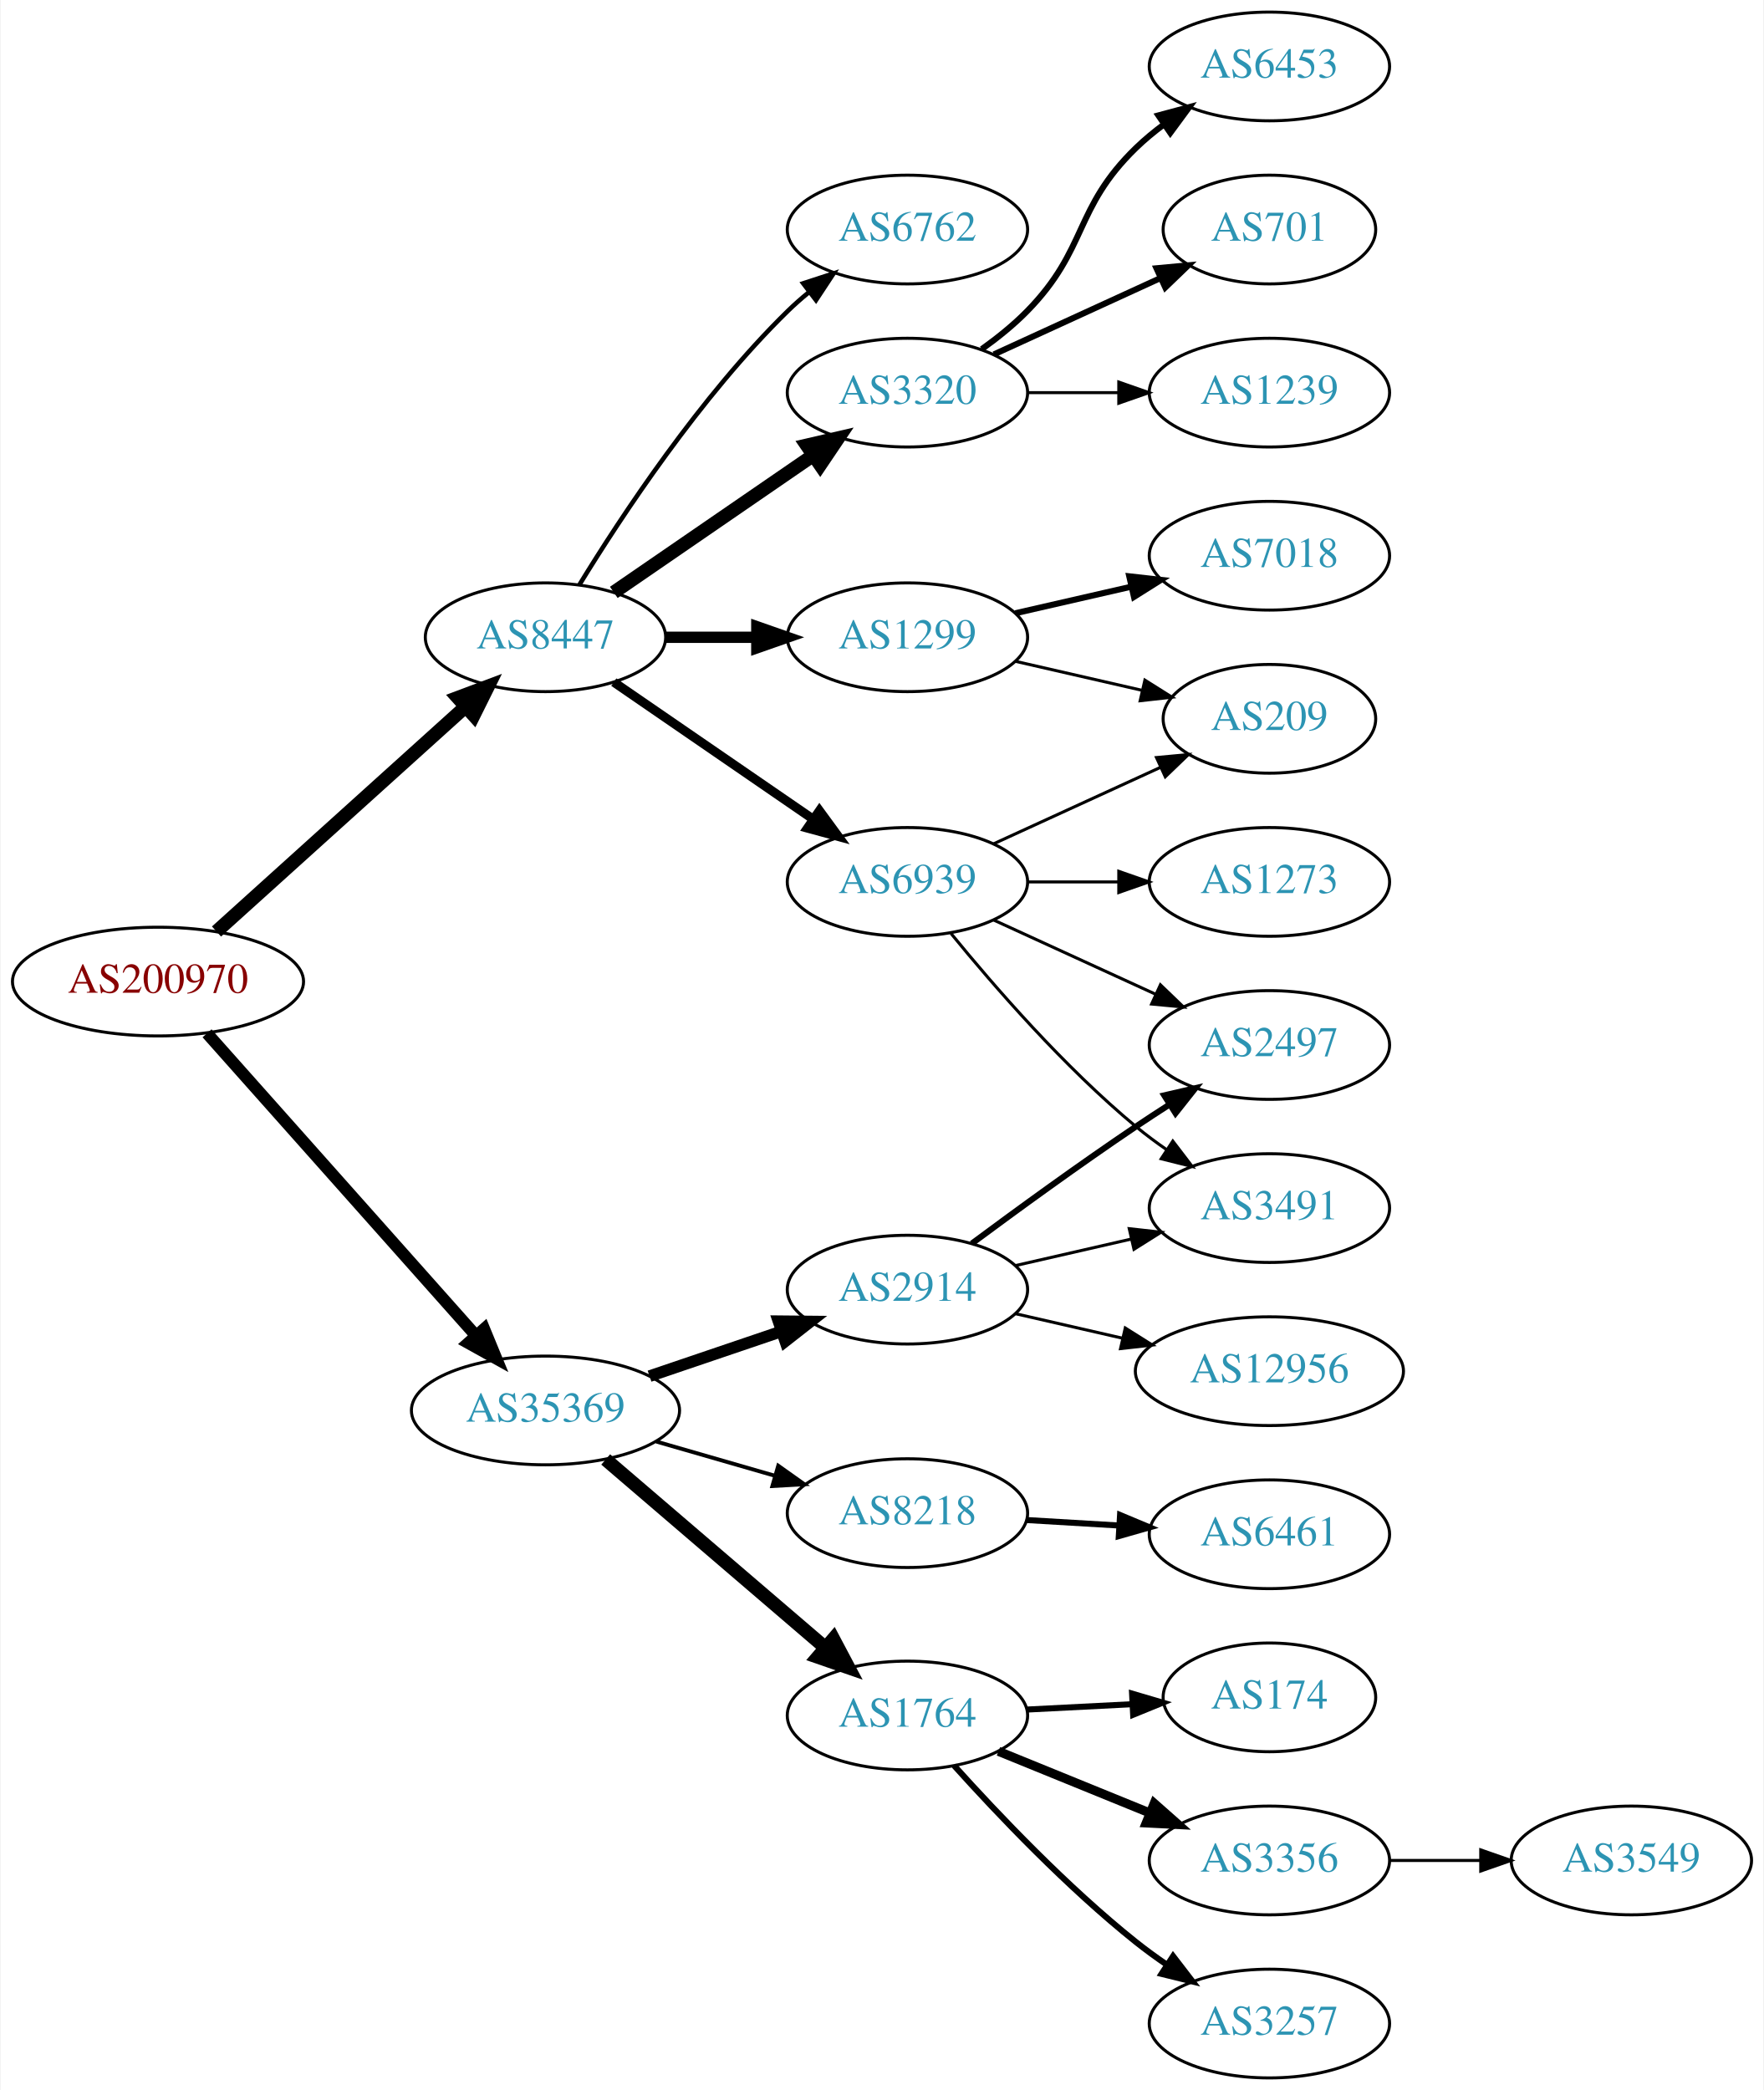
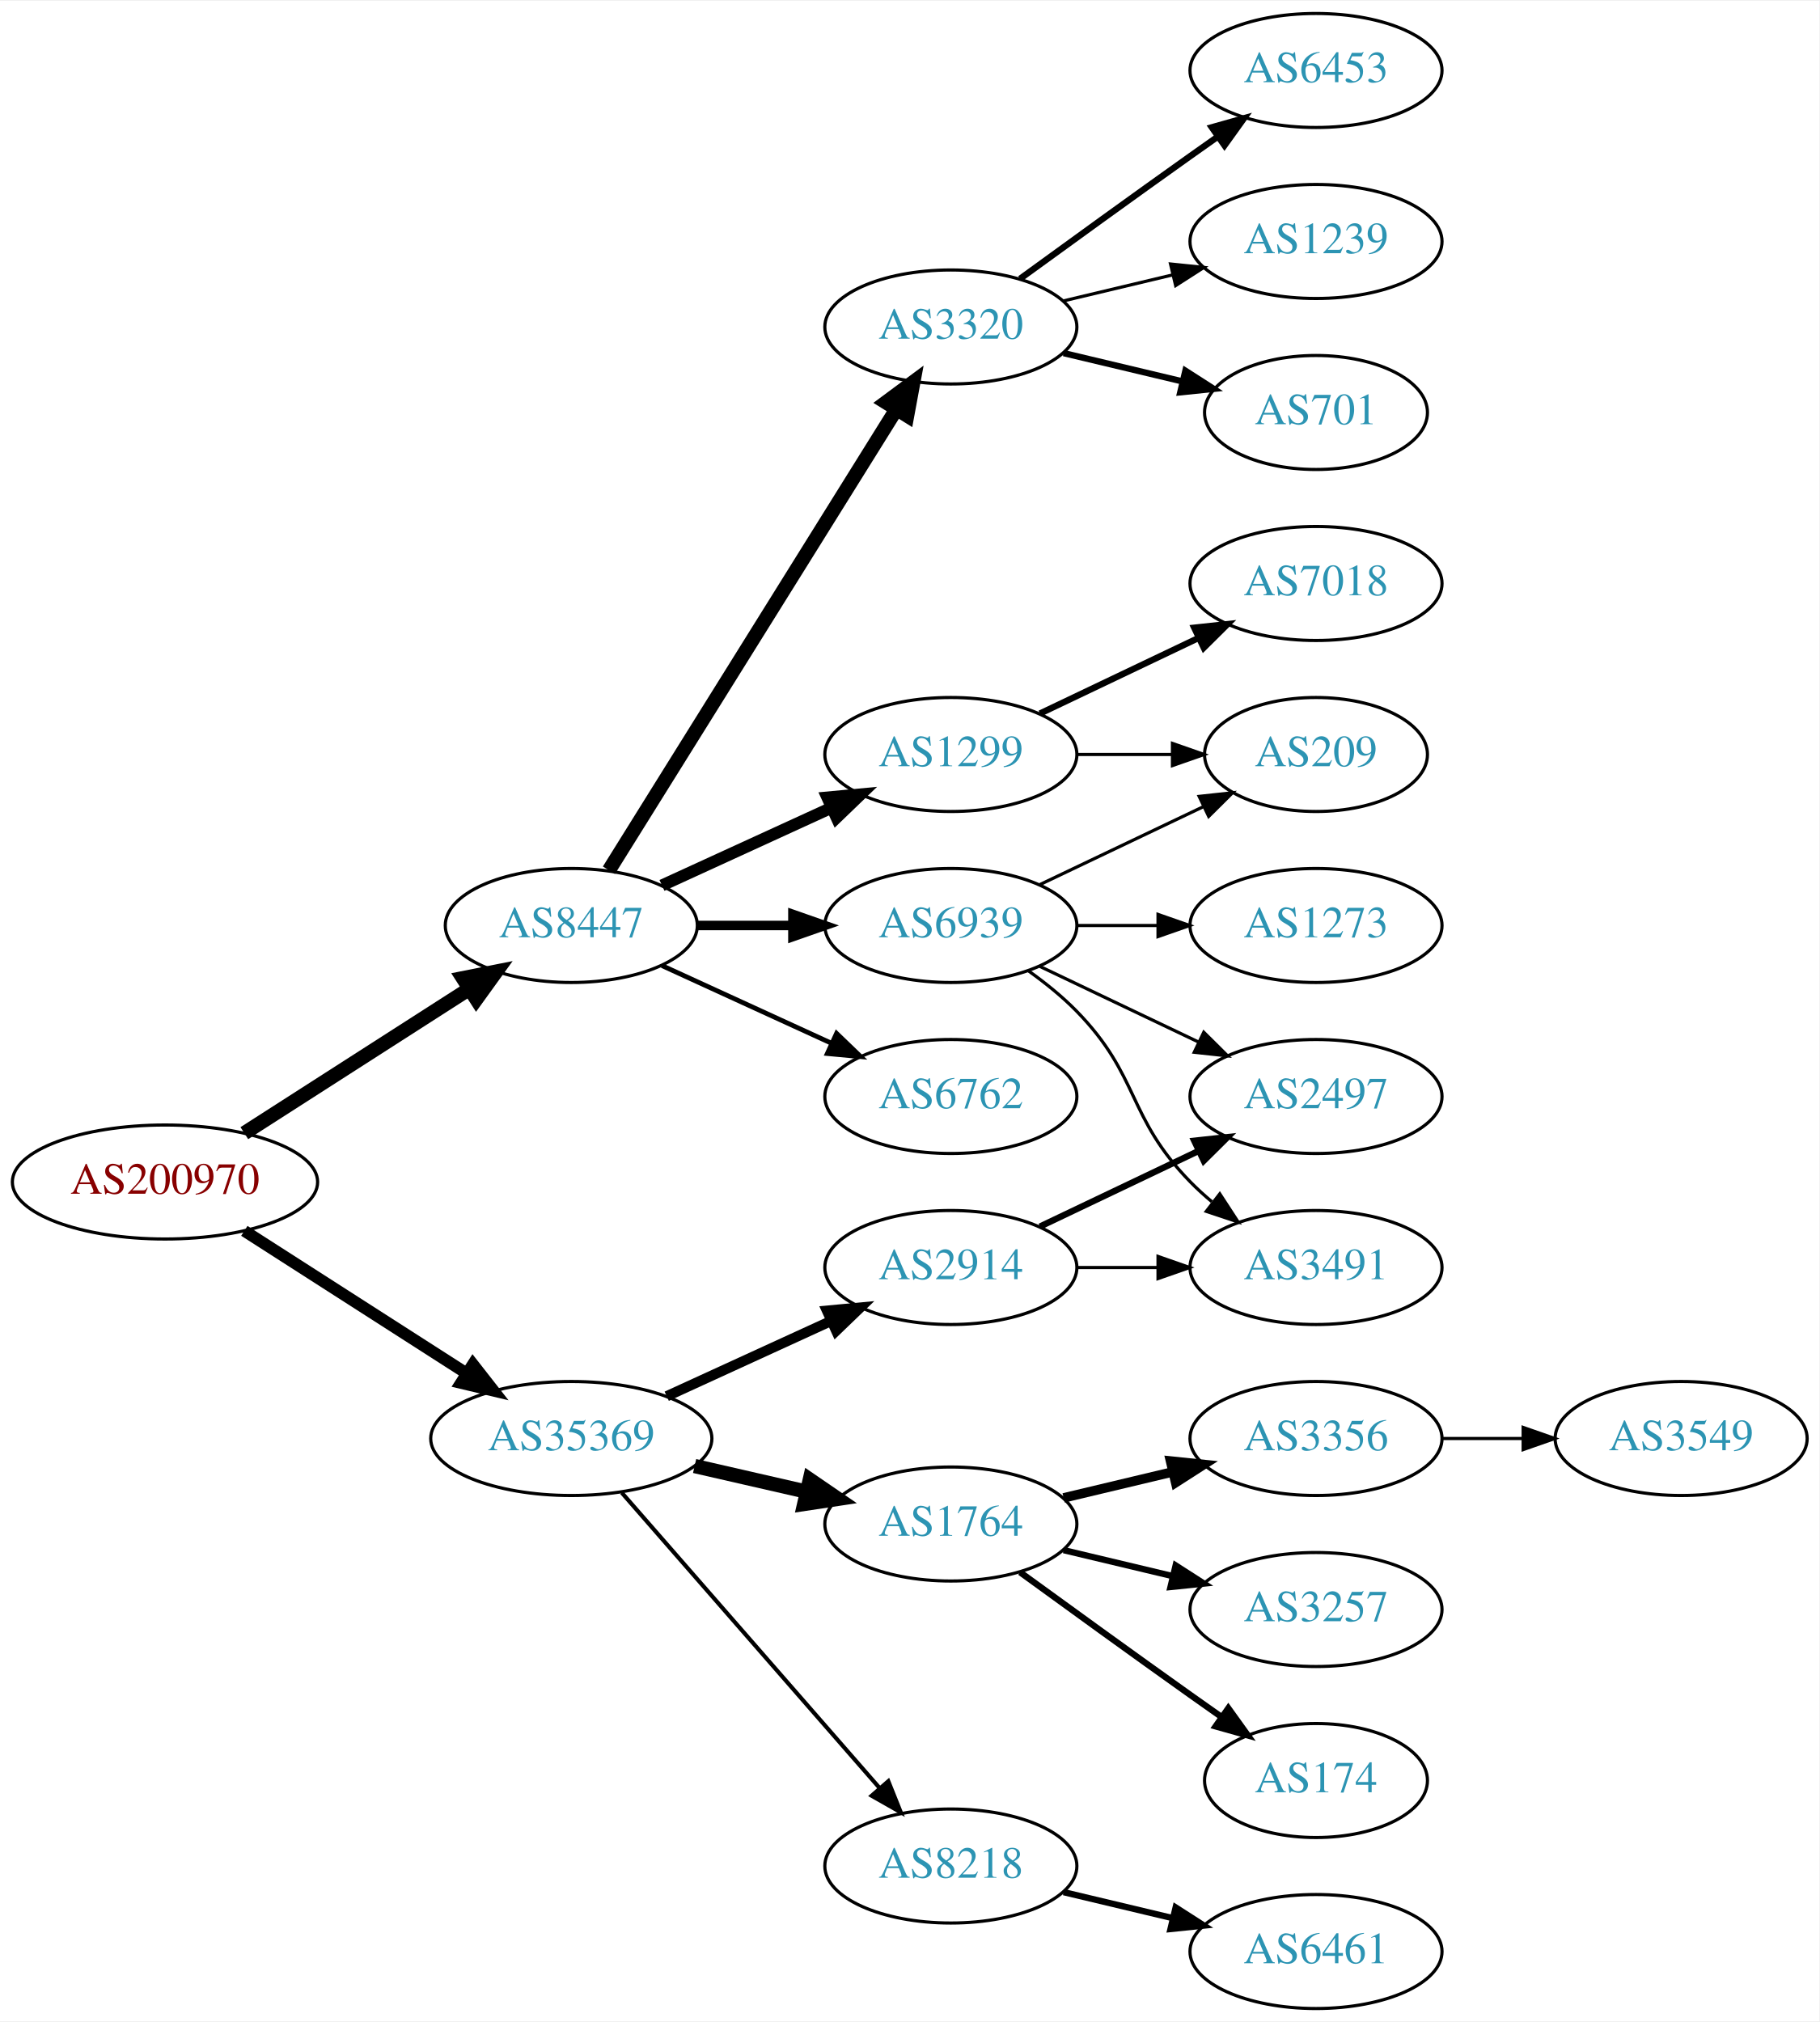
- <svg xmlns="http://www.w3.org/2000/svg" xmlns:xlink="http://www.w3.org/1999/xlink" width="584pt" height="692pt" viewBox="0.00 0.00 583.56 692.00">
-   <g id="graph0" class="graph" transform="scale(1 1) rotate(0) translate(4 688)">
-     <polygon fill="white" stroke="none" points="-4,4 -4,-688 579.562,-688 579.562,4 -4,4" />
+ <svg xmlns="http://www.w3.org/2000/svg" xmlns:xlink="http://www.w3.org/1999/xlink" width="574pt" height="638pt" viewBox="0.00 0.00 574.46 638.00">
+   <g id="graph0" class="graph" transform="scale(1 1) rotate(0) translate(4 634)">
+     <polygon fill="white" stroke="none" points="-4,4 -4,-634 570.463,-634 570.463,4 -4,4" />
    <g id="node1" class="node">
      <g id="a_node1">
        <a xlink:href="/asn/200970" xlink:title="AS200970 ~ Riepert Informationstechnologie OG [AT]">
-           <ellipse fill="#ffffff" stroke="black" cx="48.096" cy="-363" rx="48.192" ry="18" />
-           <text text-anchor="middle" x="48.096" y="-359.3" font-family="Times,serif" font-size="14.00" fill="#880000">AS200970</text>
+           <ellipse fill="#ffffff" stroke="black" cx="48.096" cy="-261" rx="48.192" ry="18" />
+           <text text-anchor="middle" x="48.096" y="-257.3" font-family="Times,serif" font-size="14.00" fill="#880000">AS200970</text>
        </a>
      </g>
    </g>
    <g id="node2" class="node">
      <g id="a_node2">
        <a xlink:href="/asn/8447" xlink:title="AS8447 ~ A1 Telekom Austria AG [AT]">
-           <ellipse fill="#ffffff" stroke="black" cx="176.388" cy="-477" rx="39.794" ry="18" />
-           <text text-anchor="middle" x="176.388" y="-473.3" font-family="Times,serif" font-size="14.00" fill="#2c94b3">AS8447</text>
+           <ellipse fill="#ffffff" stroke="black" cx="176.388" cy="-342" rx="39.794" ry="18" />
+           <text text-anchor="middle" x="176.388" y="-338.3" font-family="Times,serif" font-size="14.00" fill="#2c94b3">AS8447</text>
        </a>
      </g>
    </g>
    <g id="edge1" class="edge">
-       <path fill="none" stroke="black" stroke-width="4.5" d="M67.46,-379.577C89.189,-399.191 125.494,-431.963 149.928,-454.018" />
-       <polygon fill="black" stroke="black" stroke-width="4.5" points="147.349,-456.995 157.41,-460.773 152.626,-451.149 147.349,-456.995" />
+       <path fill="none" stroke="black" stroke-width="4.5" d="M73.147,-276.426C93.276,-289.336 122.141,-307.849 144.071,-321.915" />
+       <polygon fill="black" stroke="black" stroke-width="4.5" points="142.156,-325.364 152.7,-327.449 146.408,-318.736 142.156,-325.364" />
    </g>
    <g id="node3" class="node">
      <g id="a_node3">
        <a xlink:href="/asn/35369" xlink:title="AS35369 ~ LINZAG-TELEKOM-AS [AT]">
-           <ellipse fill="#ffffff" stroke="black" cx="176.388" cy="-221" rx="44.393" ry="18" />
-           <text text-anchor="middle" x="176.388" y="-217.3" font-family="Times,serif" font-size="14.00" fill="#2c94b3">AS35369</text>
+           <ellipse fill="#ffffff" stroke="black" cx="176.388" cy="-180" rx="44.393" ry="18" />
+           <text text-anchor="middle" x="176.388" y="-176.3" font-family="Times,serif" font-size="14.00" fill="#2c94b3">AS35369</text>
        </a>
      </g>
    </g>
    <g id="edge2" class="edge">
-       <path fill="none" stroke="black" stroke-width="3.971" d="M64.329,-345.871C86.517,-320.924 127.851,-274.45 153.355,-245.773" />
-       <polygon fill="black" stroke="black" stroke-width="3.971" points="156.069,-247.988 160.1,-238.189 150.839,-243.336 156.069,-247.988" />
+       <path fill="none" stroke="black" stroke-width="3.706" d="M73.147,-245.574C93.024,-232.826 121.421,-214.613 143.246,-200.615" />
+       <polygon fill="black" stroke="black" stroke-width="3.706" points="145.325,-203.439 151.853,-195.095 141.546,-197.547 145.325,-203.439" />
    </g>
    <g id="node4" class="node">
      <g id="a_node4">
-         <a xlink:href="/asn/3320" xlink:title="AS3320 ~ DTAG [DE]">
-           <ellipse fill="#ffffff" stroke="black" cx="296.23" cy="-558" rx="39.794" ry="18" />
-           <text text-anchor="middle" x="296.23" y="-554.3" font-family="Times,serif" font-size="14.00" fill="#2c94b3">AS3320</text>
+         <a xlink:href="/asn/1299" xlink:title="AS1299 ~ Telia Carrier [EU]">
+           <ellipse fill="#ffffff" stroke="black" cx="296.23" cy="-396" rx="39.794" ry="18" />
+           <text text-anchor="middle" x="296.23" y="-392.3" font-family="Times,serif" font-size="14.00" fill="#2c94b3">AS1299</text>
        </a>
      </g>
    </g>
    <g id="edge3" class="edge">
-       <path fill="none" stroke="black" stroke-width="4.5" d="M199.002,-491.857C217.49,-504.565 244.304,-522.995 264.934,-537.175" />
-       <polygon fill="black" stroke="black" stroke-width="4.5" points="262.883,-540.544 273.354,-542.963 267.343,-534.054 262.883,-540.544" />
+       <path fill="none" stroke="black" stroke-width="3.75" d="M205.016,-354.661C220.973,-361.973 241.244,-371.261 258.527,-379.181" />
+       <polygon fill="black" stroke="black" stroke-width="3.75" points="257.225,-382.435 267.774,-383.419 260.141,-376.071 257.225,-382.435" />
    </g>
    <g id="node5" class="node">
      <g id="a_node5">
-         <a xlink:href="/asn/1299" xlink:title="AS1299 ~ Telia Carrier [EU]">
-           <ellipse fill="#ffffff" stroke="black" cx="296.23" cy="-477" rx="39.794" ry="18" />
-           <text text-anchor="middle" x="296.23" y="-473.3" font-family="Times,serif" font-size="14.00" fill="#2c94b3">AS1299</text>
+         <a xlink:href="/asn/6762" xlink:title="AS6762 ~ TELECOM ITALIA SPARKLE S.p.A. [IT]">
+           <ellipse fill="#ffffff" stroke="black" cx="296.23" cy="-288" rx="39.794" ry="18" />
+           <text text-anchor="middle" x="296.23" y="-284.3" font-family="Times,serif" font-size="14.00" fill="#2c94b3">AS6762</text>
        </a>
      </g>
    </g>
    <g id="edge4" class="edge">
-       <path fill="none" stroke="black" stroke-width="3.75" d="M216.3,-477C225.854,-477 236.203,-477 246.166,-477" />
-       <polygon fill="black" stroke="black" stroke-width="3.75" points="246.358,-480.5 256.358,-477 246.358,-473.5 246.358,-480.5" />
+       <path fill="none" stroke="black" stroke-width="1.5" d="M205.016,-329.339C220.973,-322.027 241.244,-312.739 258.527,-304.819" />
+       <polygon fill="black" stroke="black" stroke-width="1.5" points="260.141,-307.929 267.774,-300.581 257.225,-301.565 260.141,-307.929" />
    </g>
    <g id="node6" class="node">
      <g id="a_node6">
-         <a xlink:href="/asn/6762" xlink:title="AS6762 ~ TELECOM ITALIA SPARKLE S.p.A. [IT]">
-           <ellipse fill="#ffffff" stroke="black" cx="296.23" cy="-612" rx="39.794" ry="18" />
-           <text text-anchor="middle" x="296.23" y="-608.3" font-family="Times,serif" font-size="14.00" fill="#2c94b3">AS6762</text>
+         <a xlink:href="/asn/3320" xlink:title="AS3320 ~ DTAG [DE]">
+           <ellipse fill="#ffffff" stroke="black" cx="296.23" cy="-531" rx="39.794" ry="18" />
+           <text text-anchor="middle" x="296.23" y="-527.3" font-family="Times,serif" font-size="14.00" fill="#2c94b3">AS3320</text>
        </a>
      </g>
    </g>
    <g id="edge5" class="edge">
-       <path fill="none" stroke="black" stroke-width="1.5" d="M187.653,-494.44C201.462,-516.991 227.651,-556.722 256.584,-585 258.724,-587.092 261.041,-589.137 263.441,-591.106" />
-       <polygon fill="black" stroke="black" stroke-width="1.5" points="261.708,-594.185 271.782,-597.464 265.951,-588.618 261.708,-594.185" />
+       <path fill="none" stroke="black" stroke-width="4.5" d="M188.263,-359.442C209.046,-392.775 254.507,-465.686 278.935,-504.866" />
+       <polygon fill="black" stroke="black" stroke-width="4.5" points="275.749,-507.198 284.381,-513.6 282.432,-503.031 275.749,-507.198" />
    </g>
    <g id="node7" class="node">
      <g id="a_node7">
        <a xlink:href="/asn/6939" xlink:title="AS6939 ~ Hurricane Electric LLC [US]">
-           <ellipse fill="#ffffff" stroke="black" cx="296.23" cy="-396" rx="39.794" ry="18" />
-           <text text-anchor="middle" x="296.23" y="-392.3" font-family="Times,serif" font-size="14.00" fill="#2c94b3">AS6939</text>
+           <ellipse fill="#ffffff" stroke="black" cx="296.23" cy="-342" rx="39.794" ry="18" />
+           <text text-anchor="middle" x="296.23" y="-338.3" font-family="Times,serif" font-size="14.00" fill="#2c94b3">AS6939</text>
        </a>
      </g>
    </g>
    <g id="edge6" class="edge">
-       <path fill="none" stroke="black" stroke-width="3" d="M199.002,-462.143C217.49,-449.435 244.304,-431.005 264.934,-416.825" />
-       <polygon fill="black" stroke="black" stroke-width="3" points="267.096,-419.586 273.354,-411.037 263.13,-413.817 267.096,-419.586" />
+       <path fill="none" stroke="black" stroke-width="3" d="M216.3,-342C225.854,-342 236.203,-342 246.166,-342" />
+       <polygon fill="black" stroke="black" stroke-width="3" points="246.358,-345.5 256.358,-342 246.358,-338.5 246.358,-345.5" />
    </g>
    <g id="node13" class="node">
      <g id="a_node13">
-         <a xlink:href="/asn/1764" xlink:title="AS1764 ~ NEXTLAYER-AS [AT]">
-           <ellipse fill="#ffffff" stroke="black" cx="296.23" cy="-120" rx="39.794" ry="18" />
-           <text text-anchor="middle" x="296.23" y="-116.3" font-family="Times,serif" font-size="14.00" fill="#2c94b3">AS1764</text>
+         <a xlink:href="/asn/2914" xlink:title="AS2914 ~ NTT America, Inc. [US]">
+           <ellipse fill="#ffffff" stroke="black" cx="296.23" cy="-234" rx="39.794" ry="18" />
+           <text text-anchor="middle" x="296.23" y="-230.3" font-family="Times,serif" font-size="14.00" fill="#2c94b3">AS2914</text>
        </a>
      </g>
    </g>
    <g id="edge12" class="edge">
-       <path fill="none" stroke="black" stroke-width="4.5" d="M196.321,-204.773C216.022,-187.887 247.017,-161.322 269.056,-142.434" />
-       <polygon fill="black" stroke="black" stroke-width="4.5" points="271.702,-145.351 276.732,-135.854 266.577,-139.372 271.702,-145.351" />
+       <path fill="none" stroke="black" stroke-width="3.214" d="M206.517,-193.348C222.128,-200.502 241.526,-209.391 258.198,-217.03" />
+       <polygon fill="black" stroke="black" stroke-width="3.214" points="257.101,-220.378 267.65,-221.362 260.017,-214.014 257.101,-220.378" />
    </g>
    <g id="node14" class="node">
      <g id="a_node14">
-         <a xlink:href="/asn/2914" xlink:title="AS2914 ~ NTT America, Inc. [US]">
-           <ellipse fill="#ffffff" stroke="black" cx="296.23" cy="-261" rx="39.794" ry="18" />
-           <text text-anchor="middle" x="296.23" y="-257.3" font-family="Times,serif" font-size="14.00" fill="#2c94b3">AS2914</text>
+         <a xlink:href="/asn/1764" xlink:title="AS1764 ~ NEXTLAYER-AS [AT]">
+           <ellipse fill="#ffffff" stroke="black" cx="296.23" cy="-153" rx="39.794" ry="18" />
+           <text text-anchor="middle" x="296.23" y="-149.3" font-family="Times,serif" font-size="14.00" fill="#2c94b3">AS1764</text>
        </a>
      </g>
    </g>
    <g id="edge13" class="edge">
-       <path fill="none" stroke="black" stroke-width="3.857" d="M210.841,-232.355C224.442,-236.972 240.284,-242.349 254.546,-247.19" />
-       <polygon fill="black" stroke="black" stroke-width="3.857" points="253.525,-250.54 264.119,-250.44 255.775,-243.911 253.525,-250.54" />
+       <path fill="none" stroke="black" stroke-width="4.5" d="M215.322,-171.308C226.563,-168.733 238.976,-165.889 250.599,-163.226" />
+       <polygon fill="black" stroke="black" stroke-width="4.5" points="251.692,-167.015 260.56,-160.943 249.934,-159.339 251.692,-167.015" />
    </g>
    <g id="node15" class="node">
      <g id="a_node15">
        <a xlink:href="/asn/8218" xlink:title="AS8218 ~ legacy Neotelecoms [FR]">
-           <ellipse fill="#ffffff" stroke="black" cx="296.23" cy="-187" rx="39.794" ry="18" />
-           <text text-anchor="middle" x="296.23" y="-183.3" font-family="Times,serif" font-size="14.00" fill="#2c94b3">AS8218</text>
+           <ellipse fill="#ffffff" stroke="black" cx="296.23" cy="-45" rx="39.794" ry="18" />
+           <text text-anchor="middle" x="296.23" y="-41.3" font-family="Times,serif" font-size="14.00" fill="#2c94b3">AS8218</text>
        </a>
      </g>
    </g>
    <g id="edge14" class="edge">
-       <path fill="none" stroke="black" stroke-width="1.286" d="M213.064,-210.707C225.48,-207.124 239.536,-203.069 252.466,-199.338" />
-       <polygon fill="black" stroke="black" stroke-width="1.286" points="253.452,-202.697 262.09,-196.562 251.511,-195.971 253.452,-202.697" />
+       <path fill="none" stroke="black" stroke-width="1.286" d="M192.312,-162.902C212.855,-139.369 249.974,-96.845 273.571,-69.813" />
+       <polygon fill="black" stroke="black" stroke-width="1.286" points="276.487,-71.794 280.426,-61.959 271.214,-67.191 276.487,-71.794" />
    </g>
    <g id="node8" class="node">
      <g id="a_node8">
-         <a xlink:href="/asn/1239" xlink:title="AS1239 ~ Sprint [US]">
-           <ellipse fill="#ffffff" stroke="black" cx="416.073" cy="-558" rx="39.794" ry="18" />
-           <text text-anchor="middle" x="416.073" y="-554.3" font-family="Times,serif" font-size="14.00" fill="#2c94b3">AS1239</text>
+         <a xlink:href="/asn/7018" xlink:title="AS7018 ~ AT&amp;T Services, Inc. [US]">
+           <ellipse fill="#ffffff" stroke="black" cx="411.523" cy="-450" rx="39.794" ry="18" />
+           <text text-anchor="middle" x="411.523" y="-446.3" font-family="Times,serif" font-size="14.00" fill="#2c94b3">AS7018</text>
        </a>
      </g>
    </g>
    <g id="edge7" class="edge">
-       <path fill="none" stroke="black" d="M336.143,-558C345.696,-558 356.046,-558 366.008,-558" />
-       <polygon fill="black" stroke="black" points="366.201,-561.5 376.201,-558 366.201,-554.5 366.201,-561.5" />
+       <path fill="none" stroke="black" stroke-width="2" d="M324.367,-408.934C339.361,-416.081 358.182,-425.052 374.405,-432.785" />
+       <polygon fill="black" stroke="black" stroke-width="2" points="373.075,-436.028 383.608,-437.171 376.087,-429.709 373.075,-436.028" />
    </g>
    <g id="node9" class="node">
      <g id="a_node9">
-         <a xlink:href="/asn/6453" xlink:title="AS6453 ~ TATA COMMUNICATIONS (AMERICA) INC [US]">
-           <ellipse fill="#ffffff" stroke="black" cx="416.073" cy="-666" rx="39.794" ry="18" />
-           <text text-anchor="middle" x="416.073" y="-662.3" font-family="Times,serif" font-size="14.00" fill="#2c94b3">AS6453</text>
+         <a xlink:href="/asn/209" xlink:title="AS209 ~ CenturyLink Communications, LLC [US]">
+           <ellipse fill="#ffffff" stroke="black" cx="411.523" cy="-396" rx="35.194" ry="18" />
+           <text text-anchor="middle" x="411.523" y="-392.3" font-family="Times,serif" font-size="14.00" fill="#2c94b3">AS209</text>
        </a>
      </g>
    </g>
    <g id="edge8" class="edge">
-       <path fill="none" stroke="black" stroke-width="2" d="M320.824,-572.389C326.08,-576.148 331.412,-580.437 335.877,-585 356.049,-605.617 351.183,-618.906 371.877,-639 374.722,-641.763 377.896,-644.386 381.196,-646.834" />
-       <polygon fill="black" stroke="black" stroke-width="2" points="379.312,-649.786 389.544,-652.538 383.261,-644.006 379.312,-649.786" />
+       <path fill="none" stroke="black" d="M335.902,-396C345.608,-396 356.098,-396 366.061,-396" />
+       <polygon fill="black" stroke="black" points="366.198,-399.5 376.198,-396 366.198,-392.5 366.198,-399.5" />
    </g>
    <g id="node10" class="node">
      <g id="a_node10">
-         <a xlink:href="/asn/701" xlink:title="AS701 ~ UUNET [US]">
-           <ellipse fill="#ffffff" stroke="black" cx="416.073" cy="-612" rx="35.194" ry="18" />
-           <text text-anchor="middle" x="416.073" y="-608.3" font-family="Times,serif" font-size="14.00" fill="#2c94b3">AS701</text>
+         <a xlink:href="/asn/6453" xlink:title="AS6453 ~ TATA COMMUNICATIONS (AMERICA) INC [US]">
+           <ellipse fill="#ffffff" stroke="black" cx="411.523" cy="-612" rx="39.794" ry="18" />
+           <text text-anchor="middle" x="411.523" y="-608.3" font-family="Times,serif" font-size="14.00" fill="#2c94b3">AS6453</text>
        </a>
      </g>
    </g>
    <g id="edge9" class="edge">
-       <path fill="none" stroke="black" stroke-width="2" d="M324.859,-570.661C341.275,-578.183 362.257,-587.798 379.854,-595.861" />
-       <polygon fill="black" stroke="black" stroke-width="2" points="378.682,-599.174 389.231,-600.158 381.598,-592.811 378.682,-599.174" />
+       <path fill="none" stroke="black" stroke-width="2" d="M318.078,-546.222C333.012,-557.091 353.626,-572.025 371.877,-585 374.697,-587.005 377.64,-589.085 380.588,-591.159" />
+       <polygon fill="black" stroke="black" stroke-width="2" points="378.616,-594.05 388.813,-596.926 382.634,-588.319 378.616,-594.05" />
    </g>
    <g id="node11" class="node">
      <g id="a_node11">
-         <a xlink:href="/asn/7018" xlink:title="AS7018 ~ AT&amp;T Services, Inc. [US]">
-           <ellipse fill="#ffffff" stroke="black" cx="416.073" cy="-504" rx="39.794" ry="18" />
-           <text text-anchor="middle" x="416.073" y="-500.3" font-family="Times,serif" font-size="14.00" fill="#2c94b3">AS7018</text>
+         <a xlink:href="/asn/1239" xlink:title="AS1239 ~ Sprint [US]">
+           <ellipse fill="#ffffff" stroke="black" cx="411.523" cy="-558" rx="39.794" ry="18" />
+           <text text-anchor="middle" x="411.523" y="-554.3" font-family="Times,serif" font-size="14.00" fill="#2c94b3">AS1239</text>
        </a>
      </g>
    </g>
    <g id="edge10" class="edge">
-       <path fill="none" stroke="black" stroke-width="2" d="M331.949,-484.955C343.949,-487.704 357.57,-490.825 370.263,-493.733" />
-       <polygon fill="black" stroke="black" stroke-width="2" points="369.665,-497.187 380.194,-496.009 371.229,-490.364 369.665,-497.187" />
+       <path fill="none" stroke="black" d="M331.837,-539.248C342.709,-541.838 354.863,-544.735 366.305,-547.462" />
+       <polygon fill="black" stroke="black" points="365.589,-550.889 376.128,-549.803 367.212,-544.08 365.589,-550.889" />
    </g>
    <g id="node12" class="node">
      <g id="a_node12">
-         <a xlink:href="/asn/209" xlink:title="AS209 ~ CenturyLink Communications, LLC [US]">
-           <ellipse fill="#ffffff" stroke="black" cx="416.073" cy="-450" rx="35.194" ry="18" />
-           <text text-anchor="middle" x="416.073" y="-446.3" font-family="Times,serif" font-size="14.00" fill="#2c94b3">AS209</text>
+         <a xlink:href="/asn/701" xlink:title="AS701 ~ UUNET [US]">
+           <ellipse fill="#ffffff" stroke="black" cx="411.523" cy="-504" rx="35.194" ry="18" />
+           <text text-anchor="middle" x="411.523" y="-500.3" font-family="Times,serif" font-size="14.00" fill="#2c94b3">AS701</text>
        </a>
      </g>
    </g>
    <g id="edge11" class="edge">
-       <path fill="none" stroke="black" d="M331.949,-469.045C345.042,-466.045 360.064,-462.604 373.705,-459.478" />
-       <polygon fill="black" stroke="black" points="374.846,-462.807 383.812,-457.162 373.283,-455.984 374.846,-462.807" />
-     </g>
-     <g id="edge23" class="edge">
-       <path fill="none" stroke="black" d="M324.859,-408.661C341.275,-416.183 362.257,-425.798 379.854,-433.861" />
-       <polygon fill="black" stroke="black" points="378.682,-437.174 389.231,-438.158 381.598,-430.811 378.682,-437.174" />
-     </g>
-     <g id="node20" class="node">
-       <g id="a_node20">
-         <a xlink:href="/asn/2497" xlink:title="AS2497 ~ Internet Initiative Japan Inc. [JP]">
-           <ellipse fill="#ffffff" stroke="black" cx="416.073" cy="-342" rx="39.794" ry="18" />
-           <text text-anchor="middle" x="416.073" y="-338.3" font-family="Times,serif" font-size="14.00" fill="#2c94b3">AS2497</text>
-         </a>
-       </g>
+       <path fill="none" stroke="black" stroke-width="2" d="M331.837,-522.752C343.632,-519.942 356.937,-516.771 369.204,-513.847" />
+       <polygon fill="black" stroke="black" stroke-width="2" points="370.293,-517.186 379.209,-511.463 368.67,-510.376 370.293,-517.186" />
    </g>
    <g id="edge25" class="edge">
-       <path fill="none" stroke="black" d="M324.859,-383.339C340.816,-376.027 361.087,-366.739 378.369,-358.819" />
-       <polygon fill="black" stroke="black" points="379.984,-361.929 387.617,-354.581 377.068,-355.565 379.984,-361.929" />
-     </g>
-     <g id="node21" class="node">
-       <g id="a_node21">
-         <a xlink:href="/asn/3491" xlink:title="AS3491 ~ PCCW Global, Inc. [US]">
-           <ellipse fill="#ffffff" stroke="black" cx="416.073" cy="-288" rx="39.794" ry="18" />
-           <text text-anchor="middle" x="416.073" y="-284.3" font-family="Times,serif" font-size="14.00" fill="#2c94b3">AS3491</text>
-         </a>
-       </g>
-     </g>
-     <g id="edge26" class="edge">
-       <path fill="none" stroke="black" d="M310.649,-378.935C324.764,-361.625 348.178,-334.655 371.877,-315 375.093,-312.332 378.594,-309.73 382.164,-307.259" />
-       <polygon fill="black" stroke="black" points="384.088,-310.183 390.52,-301.764 380.242,-304.334 384.088,-310.183" />
-     </g>
-     <g id="node24" class="node">
-       <g id="a_node24">
-         <a xlink:href="/asn/1273" xlink:title="AS1273 ~ Vodafone Group PLC [EU]">
-           <ellipse fill="#ffffff" stroke="black" cx="416.073" cy="-396" rx="39.794" ry="18" />
-           <text text-anchor="middle" x="416.073" y="-392.3" font-family="Times,serif" font-size="14.00" fill="#2c94b3">AS1273</text>
-         </a>
-       </g>
-     </g>
-     <g id="edge24" class="edge">
-       <path fill="none" stroke="black" d="M336.143,-396C345.696,-396 356.046,-396 366.008,-396" />
-       <polygon fill="black" stroke="black" points="366.201,-399.5 376.201,-396 366.201,-392.5 366.201,-399.5" />
+       <path fill="none" stroke="black" d="M324.367,-354.934C339.798,-362.29 359.284,-371.577 375.819,-379.459" />
+       <polygon fill="black" stroke="black" points="374.628,-382.768 385.161,-383.911 377.64,-376.449 374.628,-382.768" />
    </g>
    <g id="node16" class="node">
      <g id="a_node16">
-         <a xlink:href="/asn/3356" xlink:title="AS3356 ~ Level 3 Parent, LLC [US]">
-           <ellipse fill="#ffffff" stroke="black" cx="416.073" cy="-72" rx="39.794" ry="18" />
-           <text text-anchor="middle" x="416.073" y="-68.3" font-family="Times,serif" font-size="14.00" fill="#2c94b3">AS3356</text>
-         </a>
-       </g>
-     </g>
-     <g id="edge15" class="edge">
-       <path fill="none" stroke="black" stroke-width="3" d="M326.36,-108.135C341.515,-101.962 360.239,-94.335 376.573,-87.682" />
-       <polygon fill="black" stroke="black" stroke-width="3" points="377.929,-90.909 385.87,-83.895 375.288,-84.426 377.929,-90.909" />
+         <a xlink:href="/asn/2497" xlink:title="AS2497 ~ Internet Initiative Japan Inc. [JP]">
+           <ellipse fill="#ffffff" stroke="black" cx="411.523" cy="-288" rx="39.794" ry="18" />
+           <text text-anchor="middle" x="411.523" y="-284.3" font-family="Times,serif" font-size="14.00" fill="#2c94b3">AS2497</text>
+         </a>
+       </g>
+     </g>
+     <g id="edge22" class="edge">
+       <path fill="none" stroke="black" d="M324.367,-329.066C339.361,-321.919 358.182,-312.948 374.405,-305.215" />
+       <polygon fill="black" stroke="black" points="376.087,-308.291 383.608,-300.829 373.075,-301.972 376.087,-308.291" />
    </g>
    <g id="node17" class="node">
      <g id="a_node17">
-         <a xlink:href="/asn/3257" xlink:title="AS3257 ~ GTT [DE]">
-           <ellipse fill="#ffffff" stroke="black" cx="416.073" cy="-18" rx="39.794" ry="18" />
-           <text text-anchor="middle" x="416.073" y="-14.3" font-family="Times,serif" font-size="14.00" fill="#2c94b3">AS3257</text>
-         </a>
-       </g>
+         <a xlink:href="/asn/3491" xlink:title="AS3491 ~ PCCW Global, Inc. [US]">
+           <ellipse fill="#ffffff" stroke="black" cx="411.523" cy="-234" rx="39.794" ry="18" />
+           <text text-anchor="middle" x="411.523" y="-230.3" font-family="Times,serif" font-size="14.00" fill="#2c94b3">AS3491</text>
+         </a>
+       </g>
+     </g>
+     <g id="edge24" class="edge">
+       <path fill="none" stroke="black" d="M320.824,-327.611C326.08,-323.852 331.412,-319.563 335.877,-315 356.049,-294.383 351.704,-281.617 371.877,-261 373.969,-258.861 376.253,-256.782 378.63,-254.79" />
+       <polygon fill="black" stroke="black" points="381.148,-257.268 386.929,-248.389 376.873,-251.725 381.148,-257.268" />
+     </g>
+     <g id="node23" class="node">
+       <g id="a_node23">
+         <a xlink:href="/asn/1273" xlink:title="AS1273 ~ Vodafone Group PLC [EU]">
+           <ellipse fill="#ffffff" stroke="black" cx="411.523" cy="-342" rx="39.794" ry="18" />
+           <text text-anchor="middle" x="411.523" y="-338.3" font-family="Times,serif" font-size="14.00" fill="#2c94b3">AS1273</text>
+         </a>
+       </g>
+     </g>
+     <g id="edge23" class="edge">
+       <path fill="none" stroke="black" d="M335.902,-342C344.105,-342 352.869,-342 361.401,-342" />
+       <polygon fill="black" stroke="black" points="361.641,-345.5 371.641,-342 361.641,-338.5 361.641,-345.5" />
+     </g>
+     <g id="edge15" class="edge">
+       <path fill="none" stroke="black" stroke-width="2" d="M324.367,-246.934C339.361,-254.081 358.182,-263.052 374.405,-270.785" />
+       <polygon fill="black" stroke="black" stroke-width="2" points="373.075,-274.028 383.608,-275.171 376.087,-267.709 373.075,-274.028" />
    </g>
    <g id="edge16" class="edge">
-       <path fill="none" stroke="black" stroke-width="2" d="M311.695,-103.398C326.068,-87.425 349.183,-63.097 371.877,-45 375.144,-42.395 378.676,-39.831 382.265,-37.383" />
-       <polygon fill="black" stroke="black" stroke-width="2" points="384.182,-40.311 390.642,-31.914 380.355,-34.45 384.182,-40.311" />
+       <path fill="none" stroke="black" d="M335.902,-234C344.105,-234 352.869,-234 361.401,-234" />
+       <polygon fill="black" stroke="black" points="361.641,-237.5 371.641,-234 361.641,-230.5 361.641,-237.5" />
    </g>
    <g id="node18" class="node">
      <g id="a_node18">
        <a xlink:href="/asn/174" xlink:title="AS174 ~ Cogent Communications [US]">
-           <ellipse fill="#ffffff" stroke="black" cx="416.073" cy="-126" rx="35.194" ry="18" />
-           <text text-anchor="middle" x="416.073" y="-122.3" font-family="Times,serif" font-size="14.00" fill="#2c94b3">AS174</text>
+           <ellipse fill="#ffffff" stroke="black" cx="411.523" cy="-72" rx="35.194" ry="18" />
+           <text text-anchor="middle" x="411.523" y="-68.3" font-family="Times,serif" font-size="14.00" fill="#2c94b3">AS174</text>
        </a>
      </g>
    </g>
    <g id="edge17" class="edge">
-       <path fill="none" stroke="black" stroke-width="2" d="M335.816,-121.965C346.917,-122.53 359.115,-123.151 370.544,-123.733" />
-       <polygon fill="black" stroke="black" stroke-width="2" points="370.605,-127.24 380.77,-124.253 370.961,-120.249 370.605,-127.24" />
+       <path fill="none" stroke="black" stroke-width="2" d="M318.078,-137.778C333.012,-126.909 353.626,-111.975 371.877,-99 375.087,-96.718 378.456,-94.339 381.811,-91.982" />
+       <polygon fill="black" stroke="black" stroke-width="2" points="383.839,-94.834 390.021,-86.23 379.823,-89.101 383.839,-94.834" />
+     </g>
+     <g id="node19" class="node">
+       <g id="a_node19">
+         <a xlink:href="/asn/3356" xlink:title="AS3356 ~ Level 3 Parent, LLC [US]">
+           <ellipse fill="#ffffff" stroke="black" cx="411.523" cy="-180" rx="39.794" ry="18" />
+           <text text-anchor="middle" x="411.523" y="-176.3" font-family="Times,serif" font-size="14.00" fill="#2c94b3">AS3356</text>
+         </a>
+       </g>
+     </g>
+     <g id="edge18" class="edge">
+       <path fill="none" stroke="black" stroke-width="3" d="M331.837,-161.248C342.709,-163.838 354.863,-166.735 366.305,-169.462" />
+       <polygon fill="black" stroke="black" stroke-width="3" points="365.589,-172.889 376.128,-171.803 367.212,-166.08 365.589,-172.889" />
+     </g>
+     <g id="node20" class="node">
+       <g id="a_node20">
+         <a xlink:href="/asn/3257" xlink:title="AS3257 ~ GTT [DE]">
+           <ellipse fill="#ffffff" stroke="black" cx="411.523" cy="-126" rx="39.794" ry="18" />
+           <text text-anchor="middle" x="411.523" y="-122.3" font-family="Times,serif" font-size="14.00" fill="#2c94b3">AS3257</text>
+         </a>
+       </g>
    </g>
    <g id="edge19" class="edge">
-       <path fill="none" stroke="black" stroke-width="2" d="M317.56,-276.277C332.423,-287.304 353.167,-302.407 371.877,-315 375.426,-317.389 379.176,-319.839 382.924,-322.242" />
-       <polygon fill="black" stroke="black" stroke-width="2" points="381.251,-325.325 391.573,-327.712 384.993,-319.409 381.251,-325.325" />
-     </g>
-     <g id="edge20" class="edge">
-       <path fill="none" stroke="black" d="M331.949,-268.955C343.949,-271.704 357.57,-274.825 370.263,-277.733" />
-       <polygon fill="black" stroke="black" points="369.665,-281.187 380.194,-280.009 371.229,-274.364 369.665,-281.187" />
+       <path fill="none" stroke="black" stroke-width="2" d="M331.837,-144.752C342.709,-142.162 354.863,-139.265 366.305,-136.538" />
+       <polygon fill="black" stroke="black" stroke-width="2" points="367.212,-139.92 376.128,-134.197 365.589,-133.111 367.212,-139.92" />
    </g>
    <g id="node22" class="node">
      <g id="a_node22">
-         <a xlink:href="/asn/12956" xlink:title="AS12956 ~ TELXIUS [ES]">
-           <ellipse fill="#ffffff" stroke="black" cx="416.073" cy="-234" rx="44.393" ry="18" />
-           <text text-anchor="middle" x="416.073" y="-230.3" font-family="Times,serif" font-size="14.00" fill="#2c94b3">AS12956</text>
+         <a xlink:href="/asn/6461" xlink:title="AS6461 ~ Zayo Bandwidth [US]">
+           <ellipse fill="#ffffff" stroke="black" cx="411.523" cy="-18" rx="39.794" ry="18" />
+           <text text-anchor="middle" x="411.523" y="-14.3" font-family="Times,serif" font-size="14.00" fill="#2c94b3">AS6461</text>
        </a>
      </g>
    </g>
    <g id="edge21" class="edge">
-       <path fill="none" stroke="black" d="M331.949,-253.045C343.088,-250.493 355.623,-247.621 367.516,-244.896" />
-       <polygon fill="black" stroke="black" points="368.345,-248.297 377.31,-242.652 366.781,-241.474 368.345,-248.297" />
-     </g>
-     <g id="node23" class="node">
-       <g id="a_node23">
-         <a xlink:href="/asn/6461" xlink:title="AS6461 ~ Zayo Bandwidth [US]">
-           <ellipse fill="#ffffff" stroke="black" cx="416.073" cy="-180" rx="39.794" ry="18" />
-           <text text-anchor="middle" x="416.073" y="-176.3" font-family="Times,serif" font-size="14.00" fill="#2c94b3">AS6461</text>
-         </a>
-       </g>
-     </g>
-     <g id="edge22" class="edge">
-       <path fill="none" stroke="black" stroke-width="2" d="M335.816,-184.708C345.583,-184.128 356.199,-183.497 366.393,-182.892" />
-       <polygon fill="black" stroke="black" stroke-width="2" points="366.625,-186.384 376.4,-182.297 366.21,-179.396 366.625,-186.384" />
-     </g>
-     <g id="node19" class="node">
-       <g id="a_node19">
+       <path fill="none" stroke="black" stroke-width="2" d="M331.837,-36.752C342.709,-34.162 354.863,-31.265 366.305,-28.538" />
+       <polygon fill="black" stroke="black" stroke-width="2" points="367.212,-31.92 376.128,-26.197 365.589,-25.111 367.212,-31.92" />
+     </g>
+     <g id="node21" class="node">
+       <g id="a_node21">
        <a xlink:href="/asn/3549" xlink:title="AS3549 ~ Level 3 Parent, LLC [US]">
-           <ellipse fill="#ffffff" stroke="black" cx="535.915" cy="-72" rx="39.794" ry="18" />
-           <text text-anchor="middle" x="535.915" y="-68.3" font-family="Times,serif" font-size="14.00" fill="#2c94b3">AS3549</text>
-         </a>
-       </g>
-     </g>
-     <g id="edge18" class="edge">
-       <path fill="none" stroke="black" d="M455.985,-72C465.539,-72 475.888,-72 485.851,-72" />
-       <polygon fill="black" stroke="black" points="486.043,-75.5 496.043,-72 486.043,-68.5 486.043,-75.5" />
+           <ellipse fill="#ffffff" stroke="black" cx="526.816" cy="-180" rx="39.794" ry="18" />
+           <text text-anchor="middle" x="526.816" y="-176.3" font-family="Times,serif" font-size="14.00" fill="#2c94b3">AS3549</text>
+         </a>
+       </g>
+     </g>
+     <g id="edge20" class="edge">
+       <path fill="none" stroke="black" d="M451.195,-180C459.398,-180 468.162,-180 476.694,-180" />
+       <polygon fill="black" stroke="black" points="476.934,-183.5 486.934,-180 476.933,-176.5 476.934,-183.5" />
    </g>
  </g>
</svg>
